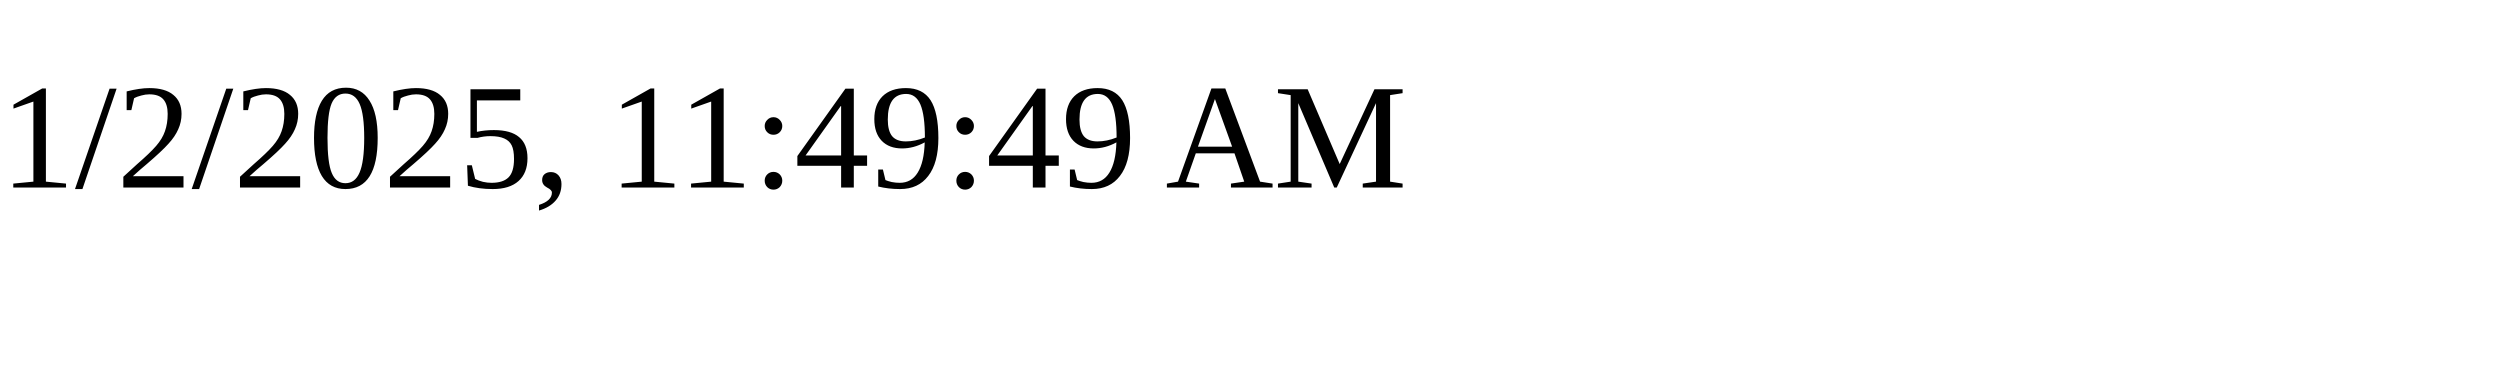
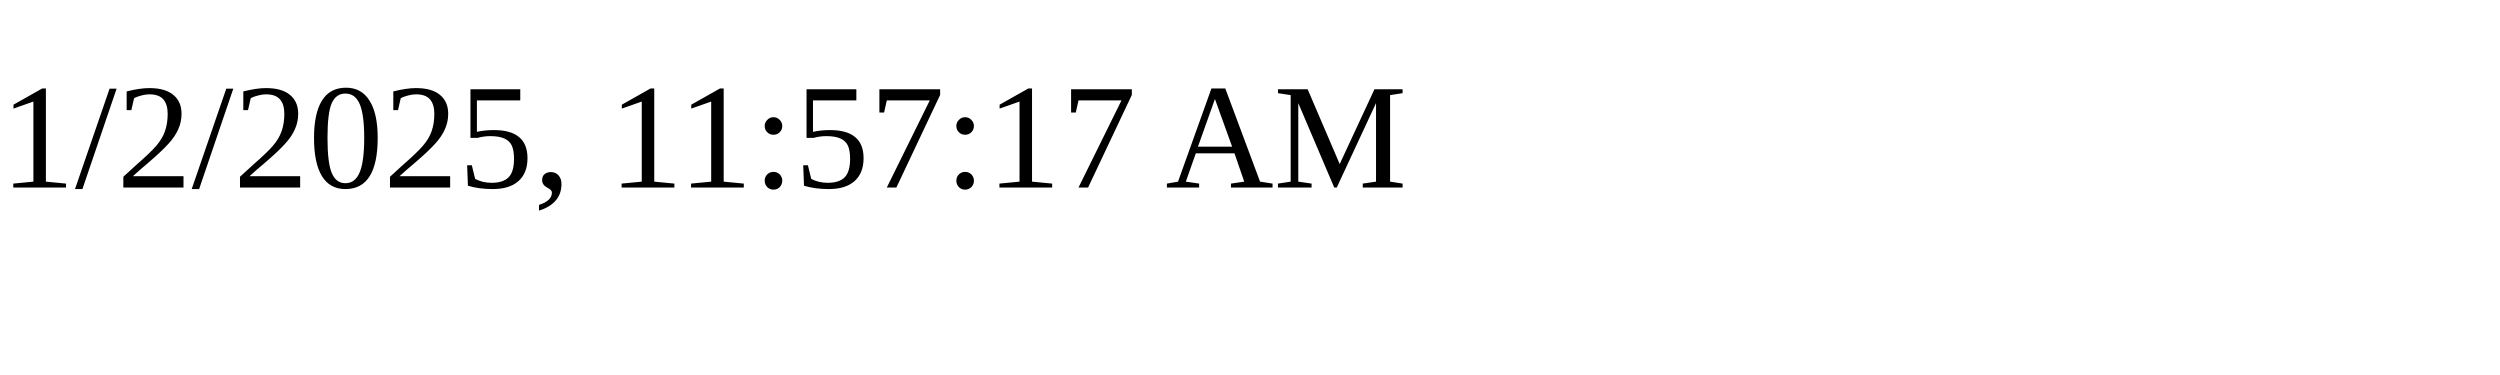
<svg xmlns="http://www.w3.org/2000/svg" height="30" width="200">
-   <text x="0" y="15">1/2/2025, 11:49:49 AM</text>
+   <text x="0" y="15">1/2/2025, 11:57:17 AM</text>
</svg>
